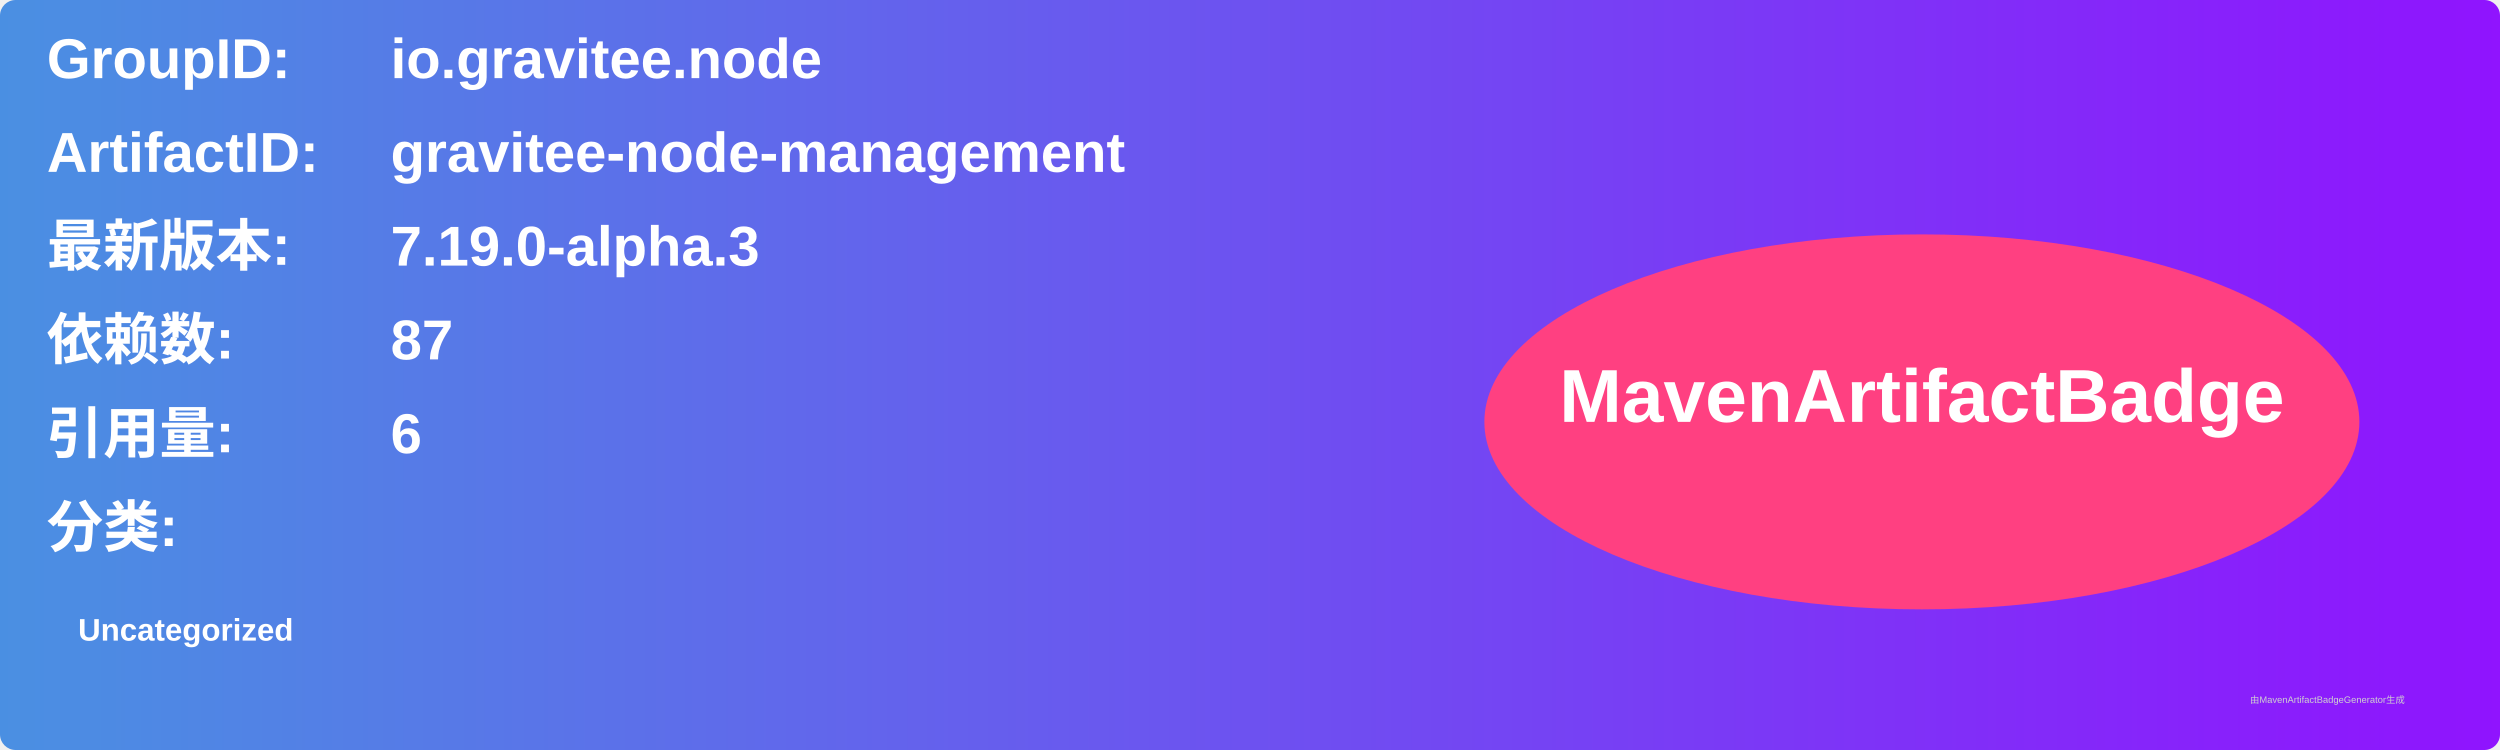
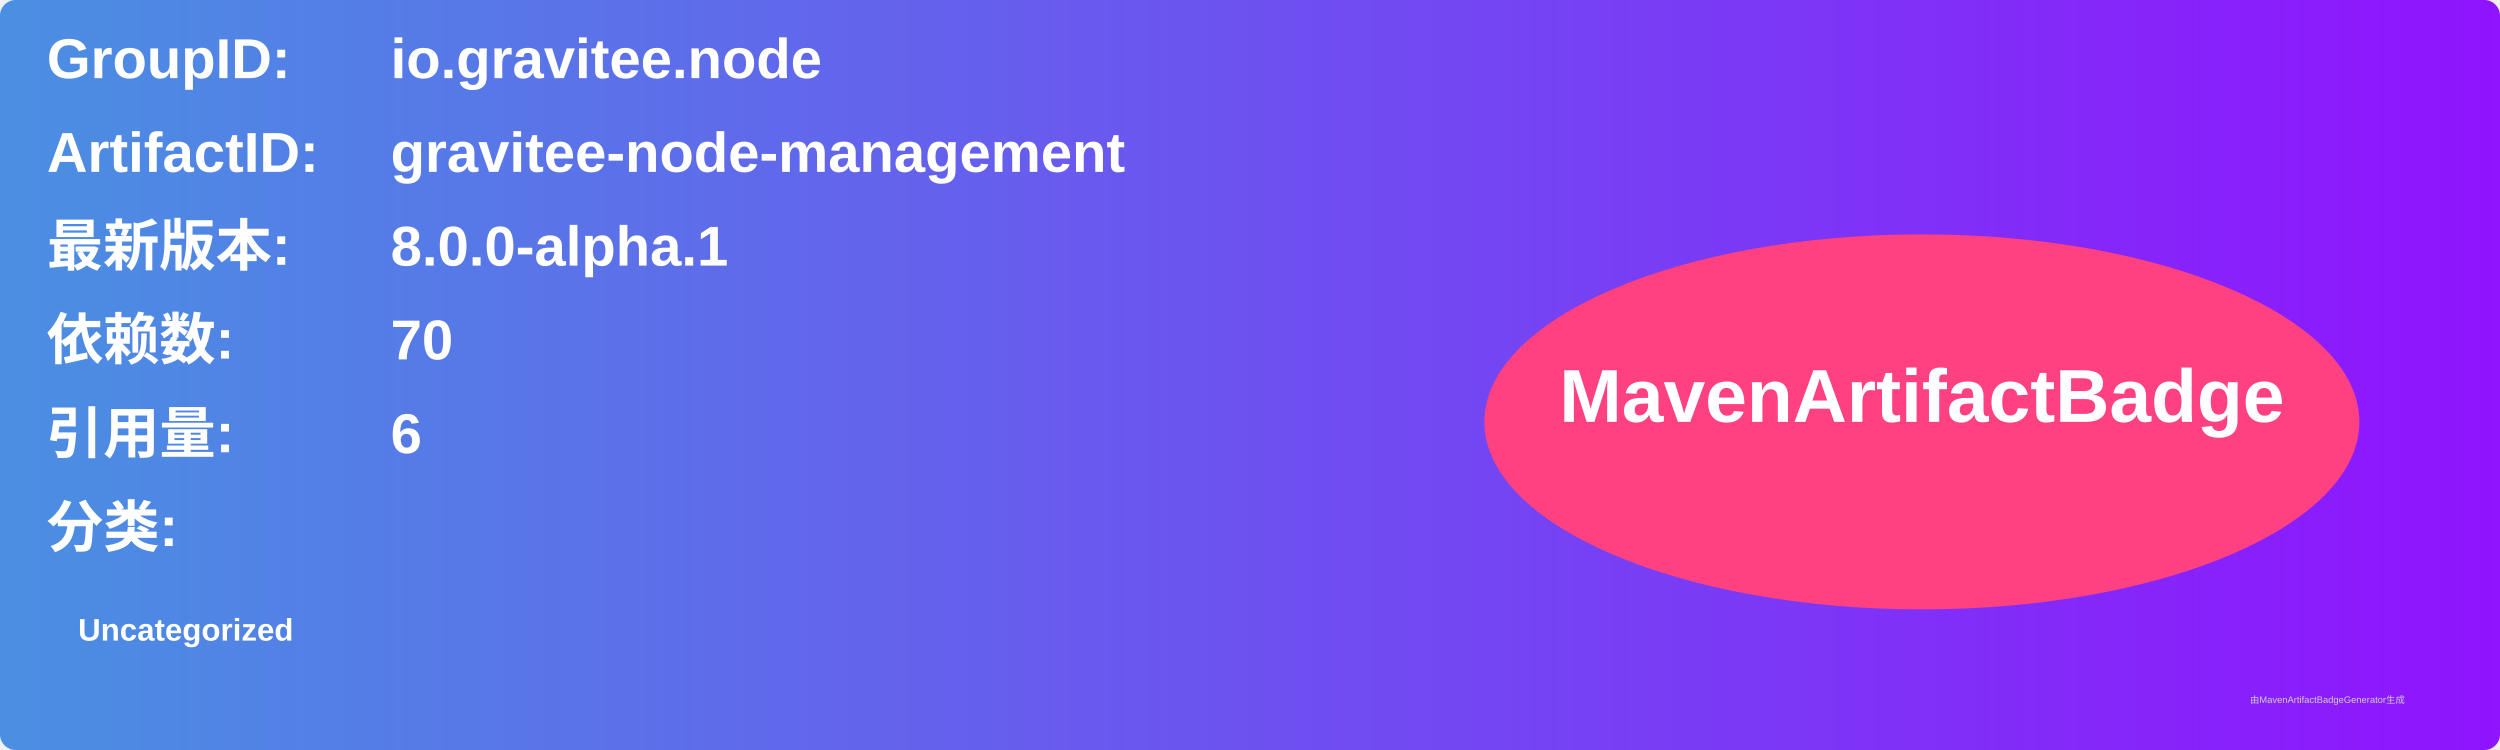
<svg xmlns="http://www.w3.org/2000/svg" width="800" height="240" viewBox="0 0 800 240">
  <linearGradient id="grad" x1="0%" y1="0%" x2="100%" y2="0%">
    <stop offset="0%" stop-color="#4a90e2" />
    <stop offset="100%" stop-color="#9013fe" />
  </linearGradient>
  <rect width="100%" height="100%" rx="5" ry="5" fill="url(#grad)" />
  <g transform="translate(15, 15)">
    <text x="0" y="10" font-family="Arial" font-size="18" fill="white" font-weight="bold" width="260">GroupID:</text>
    <text x="110" y="10" font-family="Arial" font-size="18" fill="white" font-weight="bold" width="460">io.gravitee.node</text>
    <text x="0" y="40" font-family="Arial" font-size="18" fill="white" font-weight="bold" width="260">ArtifactID:</text>
    <text x="110" y="40" font-family="Arial" font-size="18" fill="white" font-weight="bold" width="460">gravitee-node-management</text>
    <text x="0" y="70" font-family="Arial" font-size="18" fill="white" font-weight="bold">最新版本:</text>
    <text x="110" y="70" font-family="Arial" font-size="18" fill="white" font-weight="bold">
-       <tspan font-weight="bold">7.19.0-alpha.3</tspan>
+       <tspan font-weight="bold">8.0.0-alpha.1</tspan>
    </text>
    <text x="0" y="100" font-family="Arial" font-size="18" fill="white" font-weight="bold">依赖数: </text>
    <text x="110" y="100" font-family="Arial" font-size="18" fill="white">
-       <tspan font-weight="bold">87</tspan>
+       <tspan font-weight="bold">70</tspan>
    </text>
    <text x="0" y="130" font-family="Arial" font-size="18" fill="white" font-weight="bold">引用量: </text>
    <text x="110" y="130" font-family="Arial" font-size="18" fill="white">
      <tspan font-weight="bold">6</tspan>
    </text>
    <text x="0" y="160" font-family="Arial" font-size="18" fill="white" font-weight="bold">分类:</text>
    <text x="10" y="190" font-family="Arial" font-size="10" fill="white">
      <tspan font-weight="bold">Uncategorized</tspan>
    </text>
    <ellipse cx="600" cy="120" rx="140" ry="60" fill="#ff4081" />
    <text x="600" y="120" text-anchor="middle" font-family="Arial" font-size="24" fill="white" font-weight="bold">MavenArtifactBadge</text>
  </g>
  <text x="720" y="225" font-family="Arial" font-size="3" fill="#d0d0d0">由MavenArtifactBadgeGenerator生成</text>
</svg>
